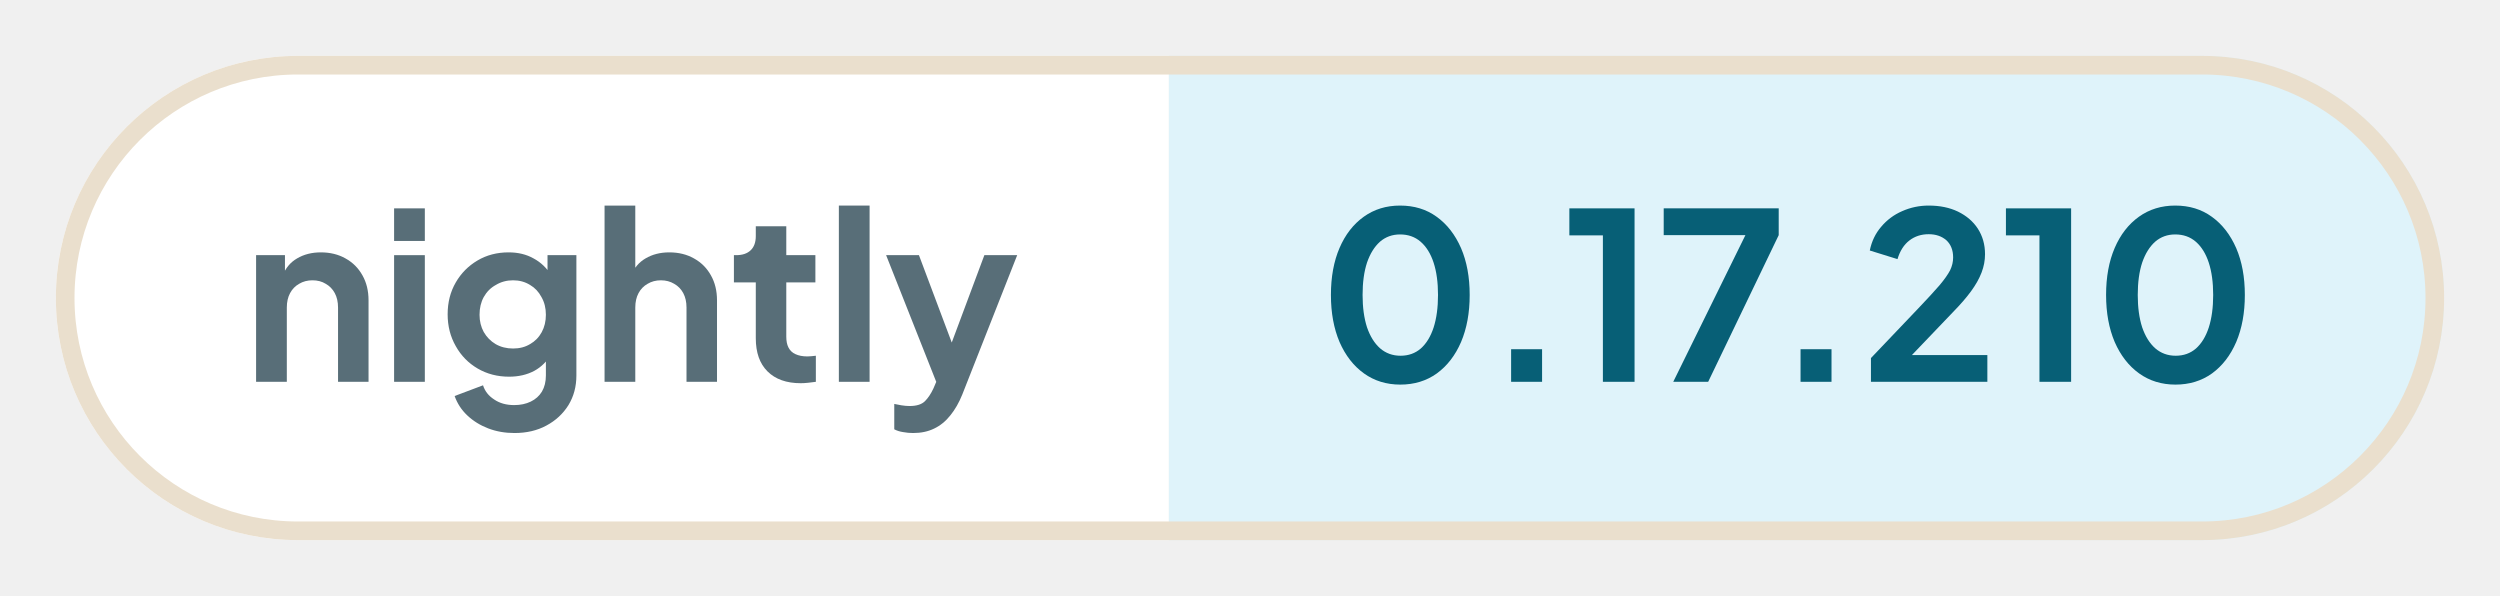
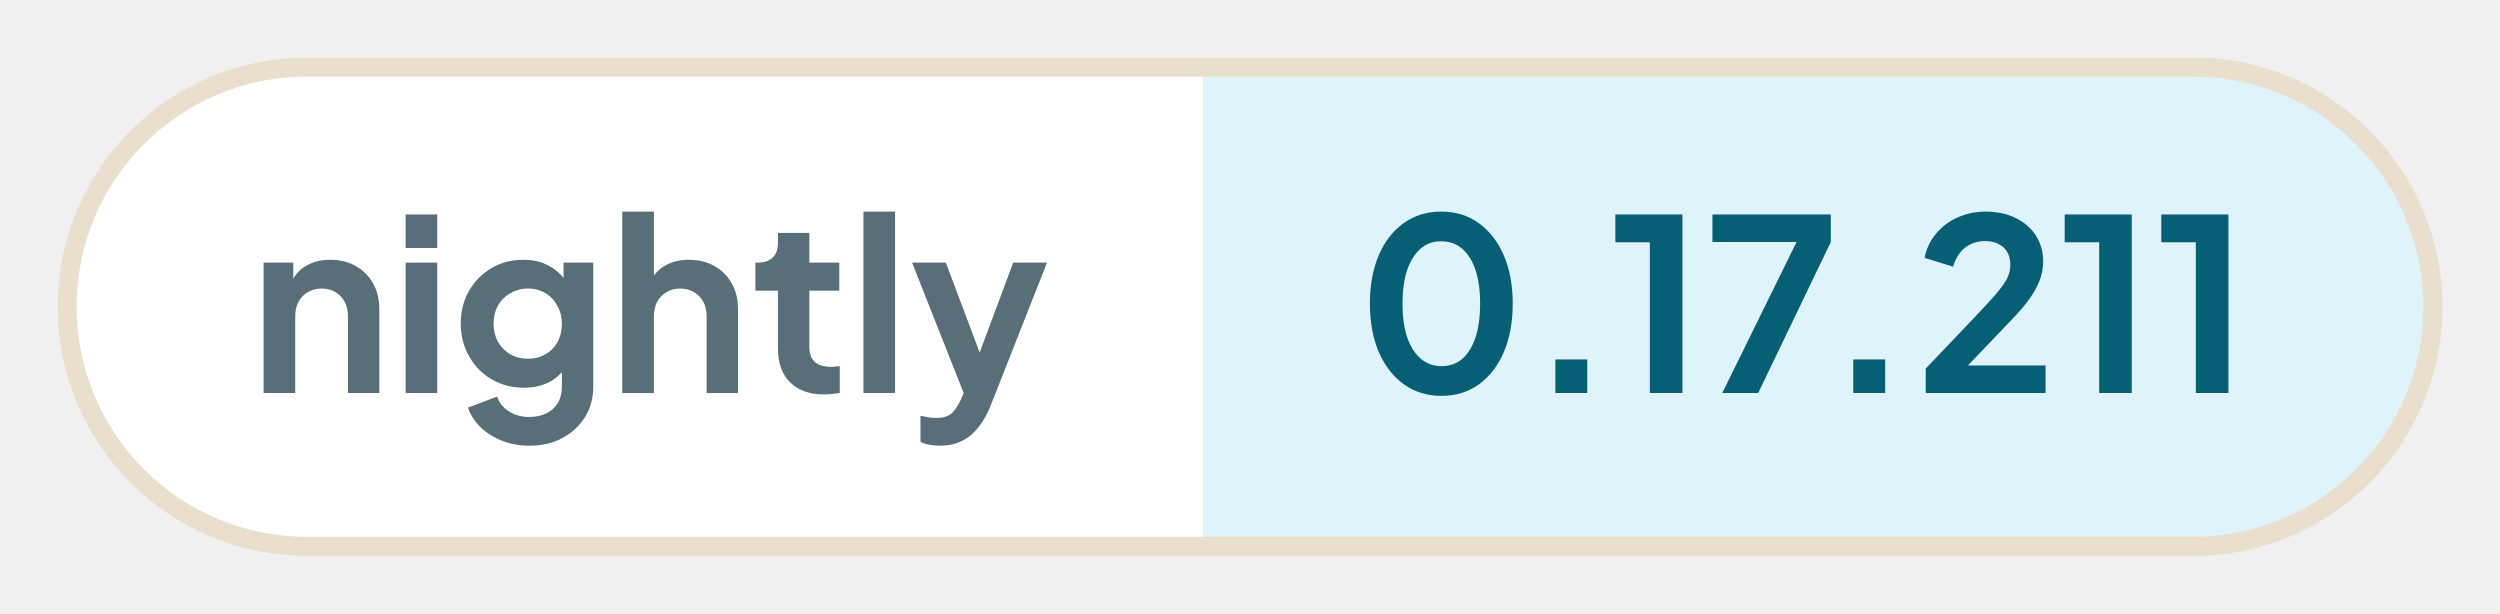
- <svg xmlns="http://www.w3.org/2000/svg" width="134.23" height="32" viewBox="0 0 134.23 32" role="img" aria-label="nightly: 0.17.210">
+ <svg xmlns="http://www.w3.org/2000/svg" width="130.41" height="32" viewBox="0 0 130.41 32" role="img" aria-label="nightly: 0.17.211">
  <defs>
    <clipPath id="pill">
-       <rect x="3" y="3" width="128.23" height="26" rx="13" />
+       <rect x="3" y="3" width="124.41" height="26" rx="13" />
    </clipPath>
  </defs>
  <g clip-path="url(#pill)">
    <rect x="3" y="3" width="59.76" height="26" fill="#ffffff" />
-     <rect x="62.76" y="3" width="68.46" height="26" fill="#dff3fa" />
+     <rect x="62.76" y="3" width="64.65" height="26" fill="#dff3fa" />
  </g>
-   <rect x="3.5" y="3.5" width="127.23" height="25" rx="12.5" fill="none" stroke="#eadfcd" />
+   <rect x="3.5" y="3.5" width="123.41" height="25" rx="12.5" fill="none" stroke="#eadfcd" />
  <g fill="#586e78">
    <path transform="translate(13 20.5) scale(0.0125)" d="M60 0V-544H184V-436L174 -456Q193 -505 236 -530Q280 -556 338 -556Q398 -556 444 -530Q491 -504 517 -457Q543 -411 543 -350V0H412V-319Q412 -355 398 -381Q384 -407 359 -421Q335 -436 302 -436Q270 -436 245 -421Q220 -407 206 -381Q192 -355 192 -319V0Z" />
    <path transform="translate(20.41 20.5) scale(0.0125)" d="M60 0V-544H192V0ZM60 -605V-745H192V-605Z" />
    <path transform="translate(23.56 20.5) scale(0.0125)" d="M325 220Q264 220 212 200Q160 180 122 144Q85 109 68 61L190 15Q202 53 238 76Q273 100 324 100Q364 100 395 85Q426 70 443 42Q460 13 460 -27V-150L484 -121Q456 -72 410 -47Q363 -22 302 -22Q227 -22 167 -57Q107 -92 73 -153Q38 -214 38 -290Q38 -367 73 -427Q107 -486 166 -521Q225 -556 300 -556Q361 -556 407 -530Q454 -505 484 -456L467 -424V-544H591V-27Q591 44 557 100Q522 156 462 188Q403 220 325 220ZM319 -143Q361 -143 392 -162Q424 -180 442 -213Q460 -246 460 -288Q460 -331 441 -364Q423 -398 392 -416Q360 -436 319 -436Q278 -436 245 -416Q212 -398 193 -364Q175 -331 175 -288Q175 -247 193 -214Q212 -181 244 -162Q277 -143 319 -143Z" />
    <path transform="translate(31.71 20.5) scale(0.0125)" d="M60 0V-757H192V-436L174 -456Q193 -505 236 -530Q280 -556 338 -556Q398 -556 444 -530Q491 -504 517 -457Q543 -411 543 -350V0H412V-319Q412 -355 398 -381Q384 -407 359 -421Q334 -436 302 -436Q270 -436 245 -421Q220 -407 206 -381Q192 -355 192 -319V0Z" />
    <path transform="translate(39.13 20.5) scale(0.0125)" d="M309 6Q217 6 166 -45Q116 -95 116 -187V-427H22V-544H32Q72 -544 94 -565Q116 -586 116 -626V-668H247V-544H372V-427H247V-194Q247 -166 256 -148Q266 -128 286 -119Q307 -109 338 -109Q346 -109 355 -110Q365 -111 374 -112V0Q360 2 342 4Q324 6 309 6Z" />
    <path transform="translate(44.29 20.5) scale(0.0125)" d="M60 0V-757H192V0Z" />
    <path transform="translate(47.44 20.5) scale(0.0125)" d="M127 220Q105 220 84 216Q63 213 46 204V95Q59 98 77 101Q96 104 112 104Q157 104 178 83Q198 63 214 29L250 -55L248 55L11 -544H152L318 -102H268L433 -544H574L338 55Q317 107 287 144Q257 182 217 201Q178 220 127 220Z" />
  </g>
  <g fill="#075f76">
    <path transform="translate(70.76 20.5) scale(0.0125)" d="M354 12Q265 12 198 -36Q131 -84 93 -171Q56 -258 56 -373Q56 -489 93 -575Q130 -661 197 -709Q264 -757 353 -757Q444 -757 510 -709Q577 -661 615 -574Q652 -488 652 -373Q652 -258 615 -171Q578 -85 511 -36Q444 12 354 12ZM355 -112Q406 -112 442 -143Q478 -175 497 -233Q516 -292 516 -373Q516 -454 497 -512Q478 -570 441 -602Q405 -633 353 -633Q303 -633 267 -602Q231 -570 211 -512Q192 -454 192 -373Q192 -293 211 -234Q231 -176 267 -144Q304 -112 355 -112Z" />
    <path transform="translate(79.61 20.5) scale(0.0125)" d="M122 0V-140H255V0Z" />
    <path transform="translate(83.9 20.5) scale(0.0125)" d="M173 0V-629H29V-745H309V0Z" />
    <path transform="translate(88.94 20.5) scale(0.0125)" d="M72 0 382 -630H31V-745H525V-630L222 0Z" />
    <path transform="translate(95.15 20.5) scale(0.0125)" d="M122 0V-140H255V0Z" />
    <path transform="translate(99.88 20.5) scale(0.0125)" d="M46 0V-102L248 -314Q308 -377 340 -414Q372 -452 386 -479Q399 -506 399 -534Q399 -581 370 -608Q340 -634 294 -634Q246 -634 211 -607Q176 -580 160 -527L41 -564Q53 -623 90 -666Q127 -710 180 -733Q234 -757 294 -757Q366 -757 420 -731Q475 -704 505 -658Q536 -610 536 -548Q536 -508 521 -469Q506 -430 476 -389Q446 -348 398 -299L222 -115H546V0Z" />
    <path transform="translate(107.34 20.5) scale(0.0125)" d="M173 0V-629H29V-745H309V0Z" />
-     <path transform="translate(112.38 20.5) scale(0.0125)" d="M354 12Q265 12 198 -36Q131 -84 93 -171Q56 -258 56 -373Q56 -489 93 -575Q130 -661 197 -709Q264 -757 353 -757Q444 -757 510 -709Q577 -661 615 -574Q652 -488 652 -373Q652 -258 615 -171Q578 -85 511 -36Q444 12 354 12ZM355 -112Q406 -112 442 -143Q478 -175 497 -233Q516 -292 516 -373Q516 -454 497 -512Q478 -570 441 -602Q405 -633 353 -633Q303 -633 267 -602Q231 -570 211 -512Q192 -454 192 -373Q192 -293 211 -234Q231 -176 267 -144Q304 -112 355 -112Z" />
+     <path transform="translate(112.38 20.5) scale(0.0125)" d="M173 0V-629H29V-745H309V0Z" />
  </g>
</svg>
